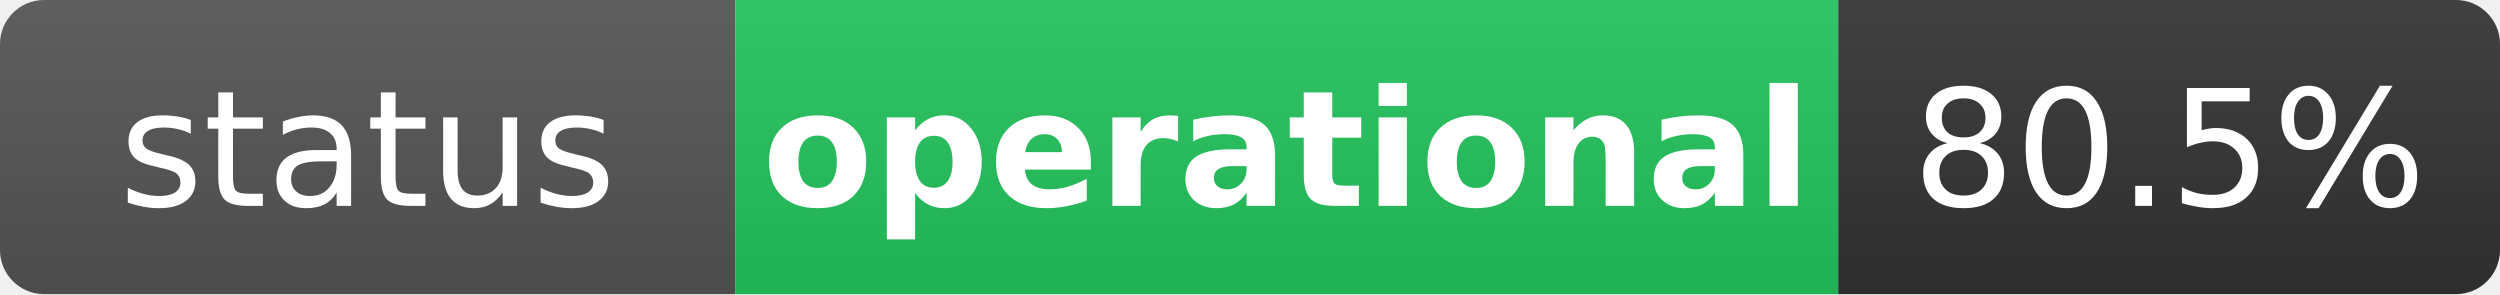
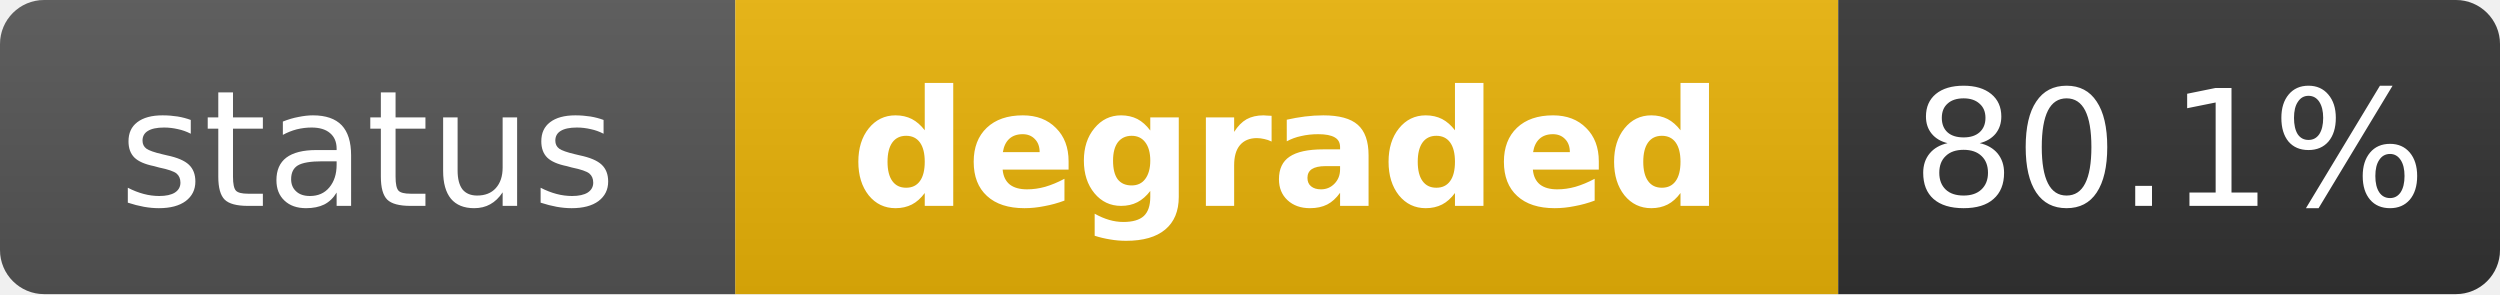
- <svg xmlns="http://www.w3.org/2000/svg" width="170" height="20" role="img" aria-label="status: operational">
+ <svg xmlns="http://www.w3.org/2000/svg" width="170" height="20" role="img" aria-label="status: degraded">
  <linearGradient id="s" x2="0" y2="100%">
    <stop offset="0" stop-color="#bbb" stop-opacity=".1" />
    <stop offset="1" stop-opacity=".1" />
  </linearGradient>
  <clipPath id="r">
    <rect width="170" height="20" rx="3" fill="#fff" />
  </clipPath>
  <g clip-path="url(#r)">
    <rect width="50" height="20" fill="#555" />
-     <rect x="50" width="75" height="20" fill="#22c55e" />
+     <rect x="50" width="75" height="20" fill="#eab308" />
    <rect x="125" width="45" height="20" fill="#333" />
    <rect width="170" height="20" fill="url(#s)" />
  </g>
  <g fill="#fff" text-anchor="middle" font-family="Verdana,Geneva,DejaVu Sans,sans-serif" text-rendering="geometricPrecision" font-size="11">
    <text x="25" y="14" fill="#fff">status</text>
-     <text x="87.5" y="14" fill="#fff" font-weight="bold">operational</text>
-     <text x="147.5" y="14" fill="#fff">80.5%</text>
+     <text x="87.5" y="14" fill="#fff" font-weight="bold">degraded</text>
+     <text x="147.5" y="14" fill="#fff">80.1%</text>
  </g>
</svg>
